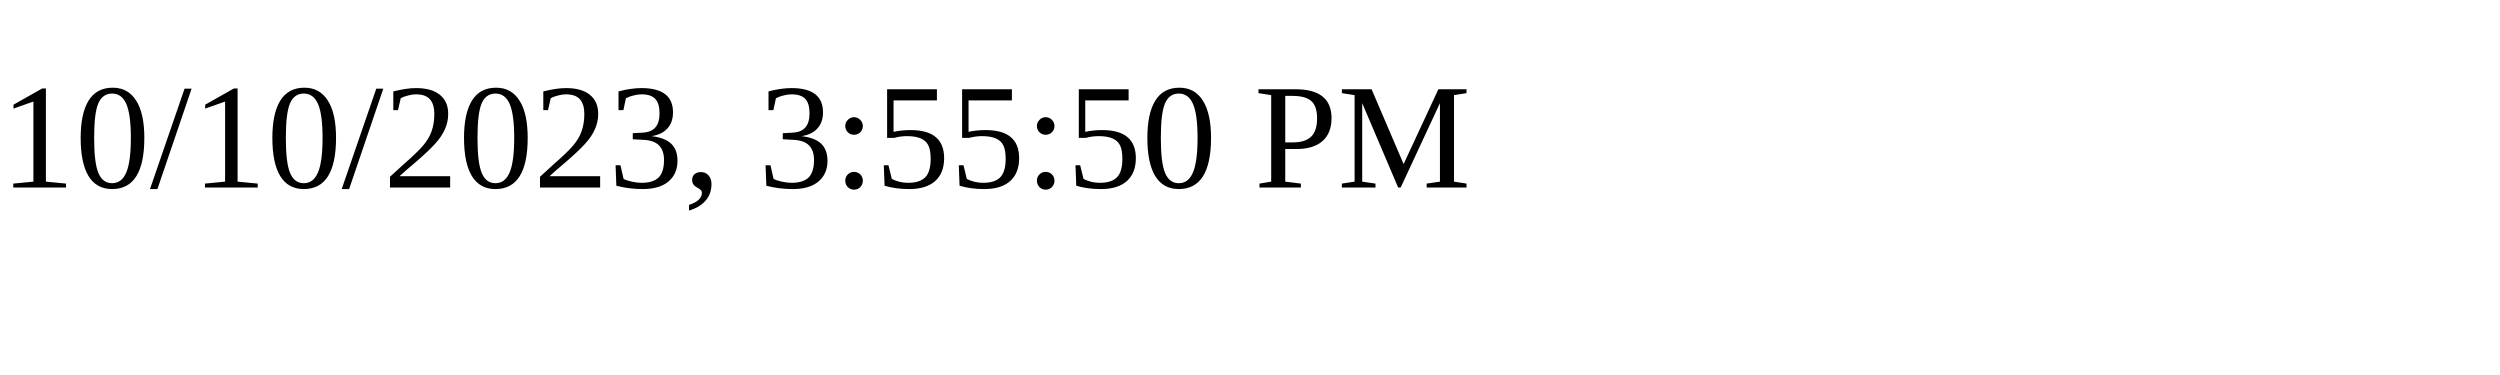
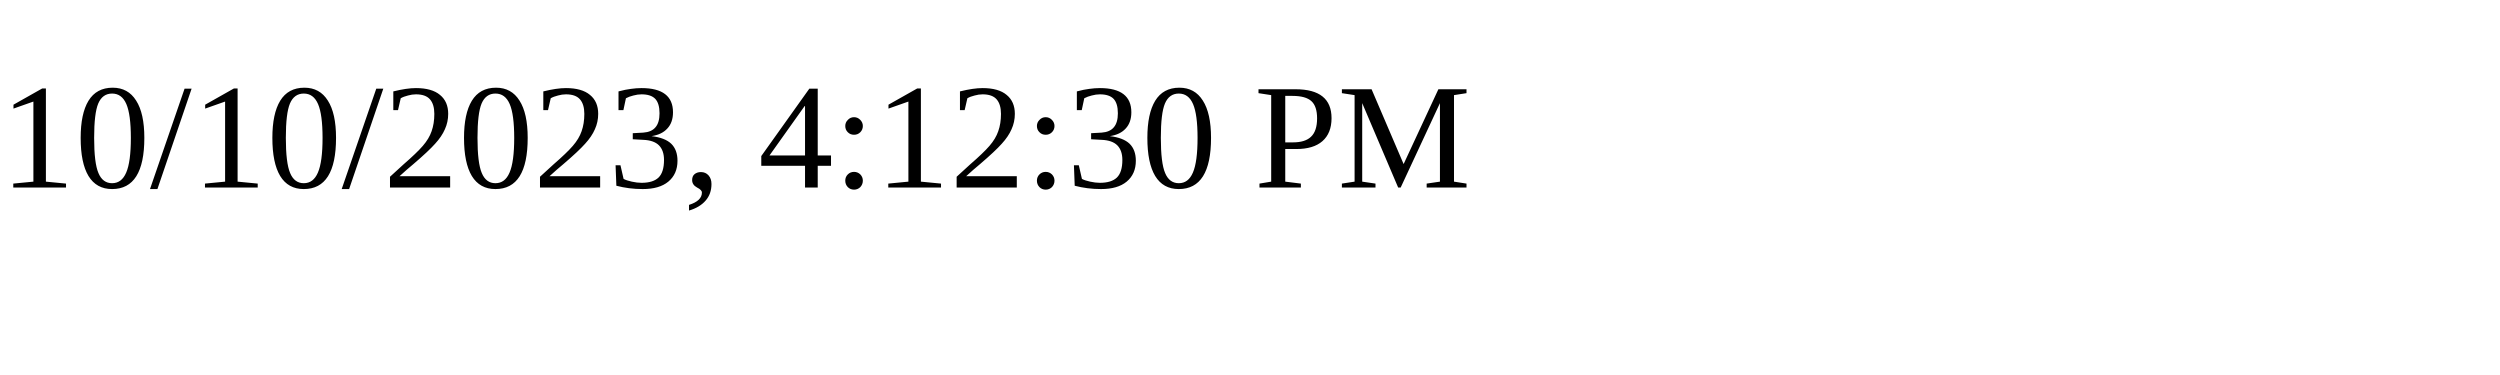
<svg xmlns="http://www.w3.org/2000/svg" height="30" width="200">
-   <text x="0" y="15">10/10/2023, 3:55:50 PM</text>
+   <text x="0" y="15">10/10/2023, 4:12:30 PM</text>
</svg>
